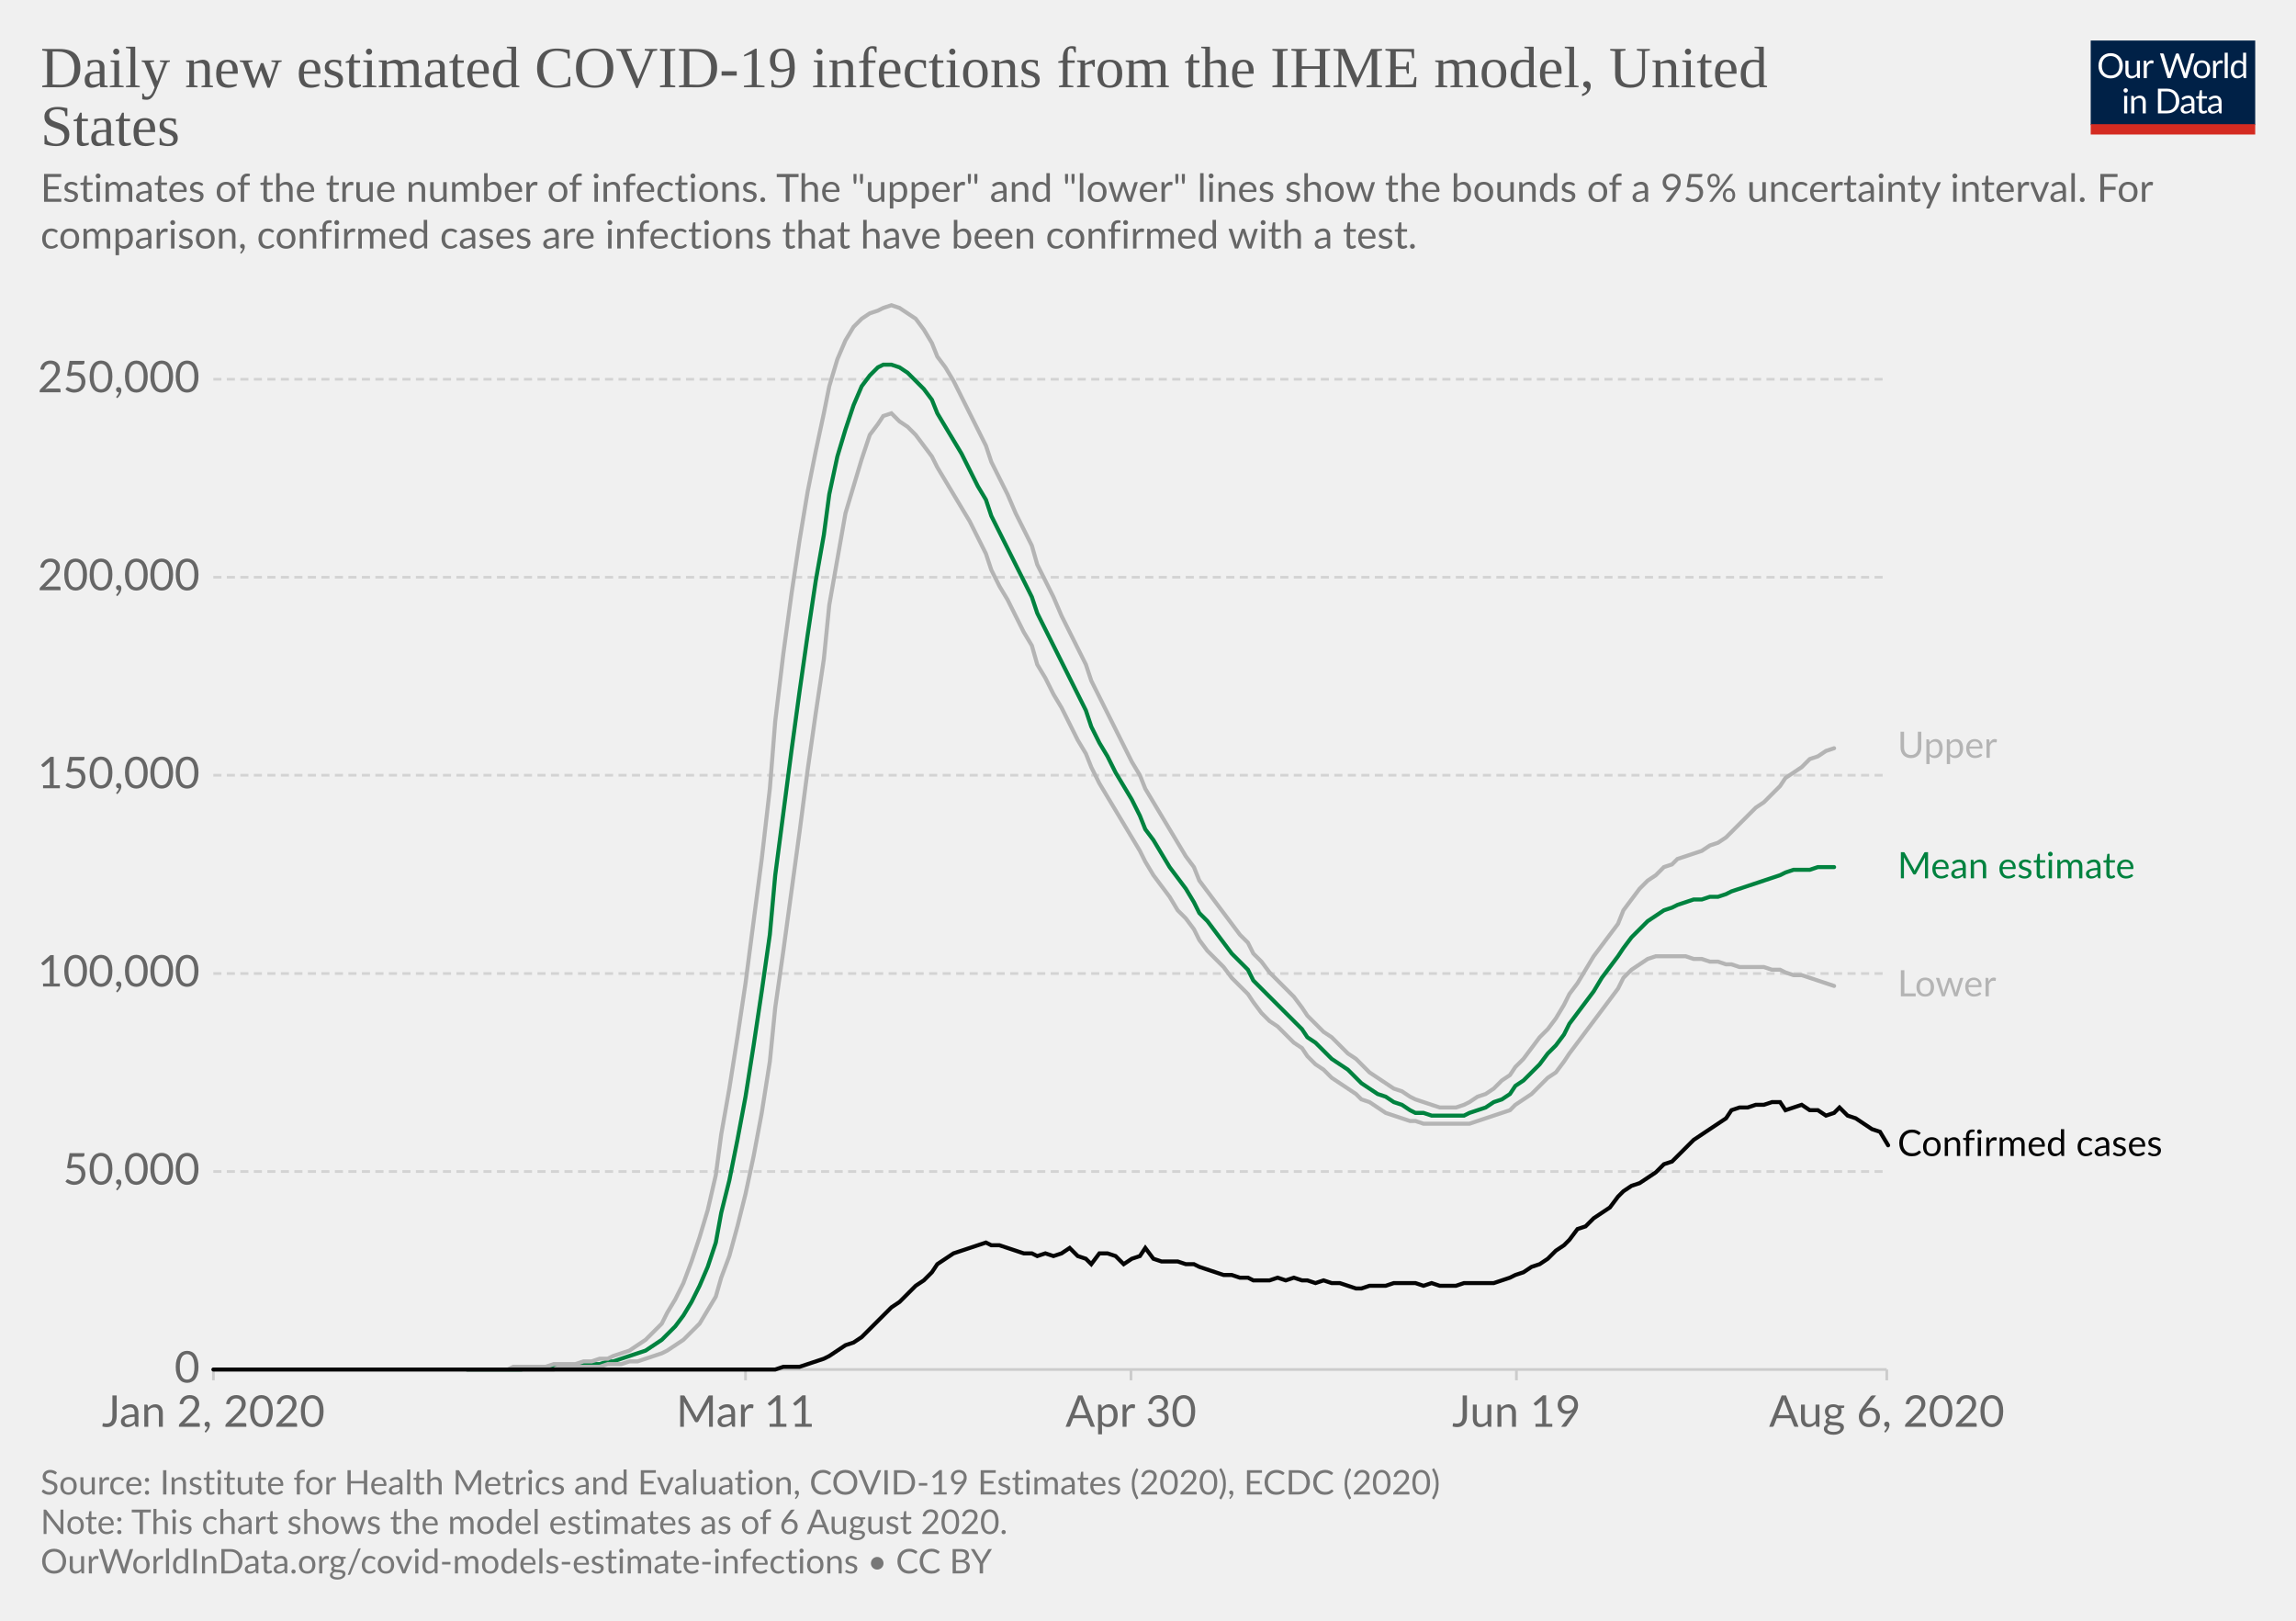
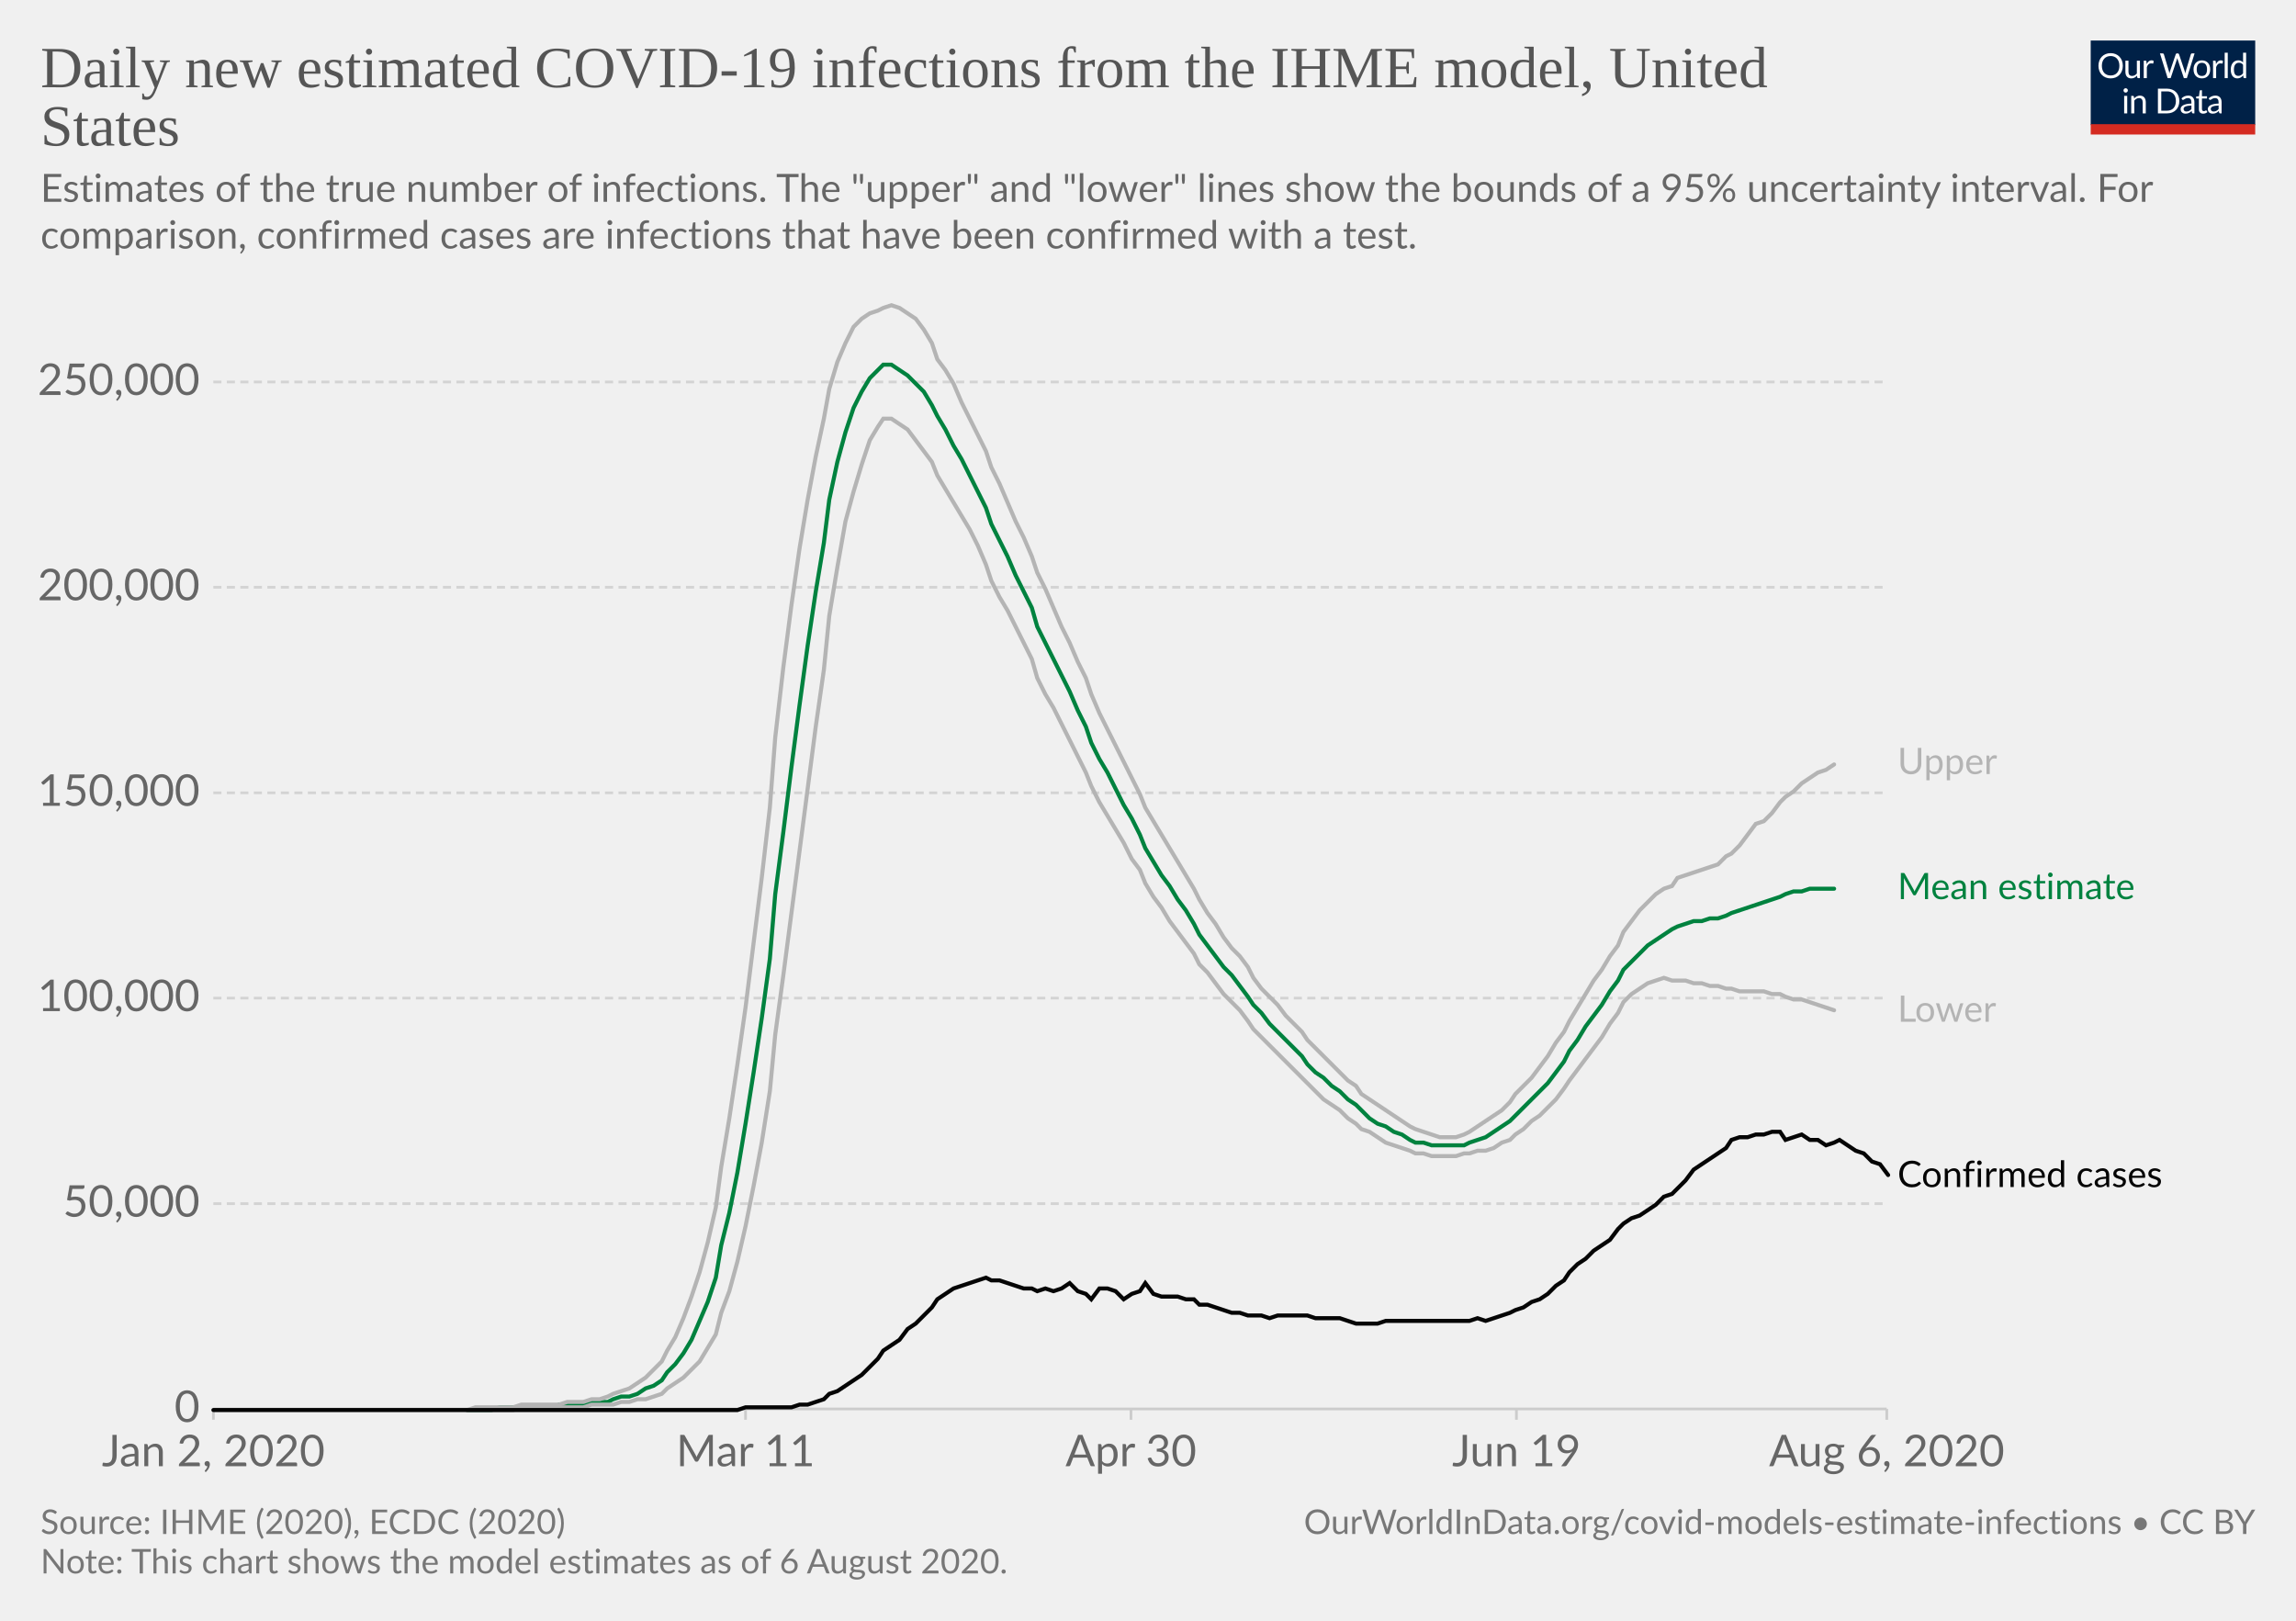
<svg xmlns="http://www.w3.org/2000/svg" version="1.1" style="background-color:#fff;-webkit-font-smoothing:antialiased" width="850" height="600" viewBox="0 0 850 600" font-family="Lato,'Helvetica Neue',Helvetica,Arial,sans-serif" font-size="18" text-rendering="optimizeLegibility">
  <g class="HeaderView">
    <g transform="matrix(.29 0 0 .29 774 15)">
      <svg width="210" height="120" viewBox="0 0 210 120" fill="none">
        <g clip-path="url(#clip0)">
          <path d="M0 0h210v107.89H0V0z" fill="#002147" />
          <path d="M40.98 32.25c0 2.36-.38 4.53-1.12 6.51a14.26 14.26 0 01-8.1 8.4c-1.9.78-4.02 1.17-6.34 1.17a16.6 16.6 0 01-6.33-1.17 14.31 14.31 0 01-8.08-8.4 18.29 18.29 0 01-1.12-6.51c0-2.36.38-4.53 1.12-6.5a14.32 14.32 0 018.07-8.44c1.92-.8 4.03-1.19 6.34-1.19 2.32 0 4.43.4 6.34 1.19 1.92.8 3.56 1.9 4.93 3.34a14.87 14.87 0 013.17 5.1 18.1 18.1 0 011.12 6.5zm-4.38 0c0-1.94-.26-3.68-.8-5.22a10.91 10.91 0 00-2.24-3.89 9.68 9.68 0 00-3.52-2.46 11.95 11.95 0 00-4.62-.86c-1.68 0-3.21.28-4.6.86a9.88 9.88 0 00-3.54 2.46 10.91 10.91 0 00-2.24 3.9c-.53 1.53-.8 3.27-.8 5.2 0 1.94.27 3.68.8 5.22a11.17 11.17 0 002.24 3.9 10.01 10.01 0 003.55 2.44c1.38.56 2.9.83 4.6.83 1.7 0 3.24-.27 4.61-.83a9.8 9.8 0 003.52-2.44 11.17 11.17 0 002.25-3.9c.53-1.54.8-3.28.8-5.21zm26.22-6.54V48H60.5c-.56 0-.9-.27-1.05-.81l-.31-2.4a12.45 12.45 0 01-3.26 2.6c-1.2.64-2.58.96-4.13.96-1.22 0-2.3-.2-3.24-.6a6.52 6.52 0 01-2.33-1.7 7.37 7.37 0 01-1.43-2.67c-.3-1.04-.46-2.2-.46-3.45V25.7h3.91v14.22c0 1.68.38 2.99 1.15 3.91.77.93 1.96 1.39 3.54 1.39 1.16 0 2.24-.27 3.23-.82a10.42 10.42 0 002.8-2.28V25.7h3.91zm8.61 4.47a9.94 9.94 0 012.6-3.56 5.64 5.64 0 013.76-1.3c.47 0 .92.05 1.34.15.44.1.83.27 1.17.49l-.3 2.92c-.09.37-.3.55-.66.55-.2 0-.5-.04-.9-.13a6.21 6.21 0 00-3.24.18c-.54.2-1.03.5-1.47.92-.42.4-.81.9-1.17 1.5-.33.58-.64 1.26-.92 2.02V48H67.7V25.71h2.25c.42 0 .72.08.88.25.16.16.27.44.33.83l.26 3.39zm61.16-13.7L122.75 48h-3.82l-7.99-24.05a21.95 21.95 0 01-.42-1.58 38.36 38.36 0 01-.44 1.58L102.05 48h-3.83L88.4 16.47h3.54c.38 0 .7.1.95.29.26.2.43.43.5.73l6.52 21.9c.1.4.2.83.28 1.28.1.46.2.94.29 1.46l.3-1.46c.12-.47.25-.9.38-1.27l7.41-21.91c.1-.25.26-.48.51-.69.27-.22.58-.33.95-.33h1.23c.38 0 .69.1.92.29.24.2.41.43.53.73l7.4 21.9a28.4 28.4 0 01.68 2.62 29.52 29.52 0 01.52-2.61l6.54-21.91c.07-.27.23-.5.48-.7.27-.21.58-.32.95-.32h3.32zm9.35 8.88c1.63 0 3.1.27 4.4.82a9.43 9.43 0 015.46 5.94c.5 1.4.74 2.98.74 4.73 0 1.76-.25 3.34-.74 4.75a9.43 9.43 0 01-5.46 5.92c-1.3.52-2.77.79-4.4.79-1.64 0-3.12-.27-4.44-.8a9.42 9.42 0 01-3.35-2.3c-.92-1-1.63-2.2-2.13-3.61-.49-1.41-.73-3-.73-4.75s.24-3.33.73-4.73c.5-1.43 1.2-2.64 2.13-3.63a9.4 9.4 0 013.35-2.31c1.32-.55 2.8-.82 4.44-.82zm0 19.89c2.2 0 3.84-.73 4.93-2.2 1.08-1.48 1.63-3.54 1.63-6.18 0-2.66-.55-4.72-1.63-6.2-1.09-1.49-2.73-2.23-4.93-2.23-1.12 0-2.09.2-2.93.57a5.7 5.7 0 00-2.06 1.65 7.5 7.5 0 00-1.24 2.67c-.26 1.04-.4 2.22-.4 3.54 0 2.64.55 4.7 1.64 6.18 1.1 1.47 2.76 2.2 4.99 2.2zm17.97-15.07a9.94 9.94 0 012.6-3.56 5.64 5.64 0 013.76-1.3c.47 0 .91.05 1.34.15.44.1.83.27 1.16.49l-.28 2.92c-.09.37-.31.55-.66.55-.2 0-.5-.04-.9-.13a6.2 6.2 0 00-3.24.18c-.54.2-1.03.5-1.47.92-.43.4-.82.9-1.17 1.5a13.1 13.1 0 00-.92 2.02V48h-3.94V25.71h2.24c.43 0 .72.08.88.25.17.16.28.44.33.83l.27 3.39zm15.04-14.59V48h-3.92V15.6h3.92zm19.55 15.43a6.22 6.22 0 00-2.38-2.05 6.7 6.7 0 00-2.86-.6c-2.07 0-3.66.75-4.77 2.23-1.12 1.48-1.68 3.6-1.68 6.33 0 1.46.13 2.7.38 3.74a7.29 7.29 0 001.1 2.56 4.35 4.35 0 001.78 1.45c.7.3 1.5.46 2.4.46 1.29 0 2.41-.3 3.36-.88a9.6 9.6 0 002.67-2.49V31.02zm3.91-15.43V48h-2.33c-.56 0-.9-.27-1.06-.81l-.35-2.71a12.13 12.13 0 01-3.25 2.77 8.28 8.28 0 01-4.23 1.06 7.31 7.31 0 01-6.14-2.9c-.73-.96-1.3-2.15-1.69-3.57a18.35 18.35 0 01.07-9.48 11.29 11.29 0 011.89-3.7 8.7 8.7 0 017.06-3.34 7.96 7.96 0 016.12 2.62V15.59h3.91zM46.61 70.71V93H42.7V70.71h3.91zm.84-7c0 .39-.08.75-.24 1.09a2.81 2.81 0 01-1.52 1.47 2.67 2.67 0 01-2.16 0 2.9 2.9 0 01-1.45-1.47 2.67 2.67 0 010-2.16c.15-.35.35-.65.6-.9.25-.27.53-.47.85-.62a2.67 2.67 0 012.16 0c.35.15.65.35.9.62.27.25.47.55.62.9.16.34.24.7.24 1.08zm7.97 10.24c.49-.54 1-1.04 1.54-1.48a9.85 9.85 0 013.66-1.84 8.96 8.96 0 015.43.35c.94.4 1.72.97 2.33 1.71a7.36 7.36 0 011.43 2.67c.32 1.04.49 2.19.49 3.45V93h-3.94V78.81c0-1.69-.4-3-1.17-3.92-.76-.93-1.93-1.4-3.5-1.4a6.6 6.6 0 00-3.25.83c-1 .56-1.92 1.31-2.77 2.27V93h-3.94V70.71h2.35c.56 0 .9.28 1.04.82l.3 2.42zm57.7 3.3c0 2.36-.37 4.5-1.11 6.44a14.3 14.3 0 01-3.17 4.98 14.1 14.1 0 01-4.93 3.2c-1.9.76-4.02 1.13-6.33 1.13H85.8V61.47h11.77c2.31 0 4.42.39 6.33 1.15a13.8 13.8 0 018.1 8.18 17.75 17.75 0 011.12 6.45zm-4.37 0c0-1.94-.26-3.67-.8-5.2a10.94 10.94 0 00-2.23-3.87 9.57 9.57 0 00-3.53-2.42 12.23 12.23 0 00-4.61-.83h-7.5v24.62h7.5c1.7 0 3.24-.28 4.61-.84a9.7 9.7 0 003.53-2.4 10.94 10.94 0 002.24-3.87c.53-1.53.8-3.26.8-5.2zm19.8 5.72c-1.8.06-3.34.2-4.62.44-1.26.22-2.3.51-3.1.88-.8.36-1.37.8-1.74 1.3-.35.5-.53 1.05-.53 1.67 0 .58.1 1.1.3 1.52a3 3 0 00.76 1.05c.34.27.73.46 1.17.6.45.11.94.17 1.45.17a7.28 7.28 0 003.5-.81 11.95 11.95 0 002.82-2.2v-4.62zm-12.65-9.11a12.73 12.73 0 013.98-2.66c1.43-.59 3-.88 4.73-.88 1.25 0 2.36.2 3.33.61a6.81 6.81 0 013.94 4.38c.33 1.04.5 2.19.5 3.43V93h-1.74a1.8 1.8 0 01-.88-.18c-.2-.13-.36-.38-.48-.74l-.44-2.12c-.59.55-1.16 1.03-1.72 1.46a9.48 9.48 0 01-3.74 1.7c-.69.15-1.46.23-2.3.23-.87 0-1.69-.12-2.45-.35a5.34 5.34 0 01-3.34-2.93 6.64 6.64 0 01-.49-2.64c0-.88.25-1.72.73-2.53a6.33 6.33 0 012.35-2.17c1.09-.63 2.5-1.15 4.25-1.54 1.75-.41 3.89-.65 6.42-.7v-1.75c0-1.73-.37-3.03-1.12-3.91-.75-.9-1.84-1.34-3.28-1.34-.97 0-1.78.12-2.44.37-.64.23-1.2.5-1.7.81l-1.23.82c-.33.23-.67.35-1 .35-.27 0-.5-.07-.69-.2a2.1 2.1 0 01-.48-.53l-.7-1.25zm27.67 19.5c-1.76 0-3.12-.5-4.07-1.48-.94-.98-1.41-2.4-1.41-4.25V74h-2.68a.9.9 0 01-.6-.2c-.16-.14-.24-.36-.24-.66v-1.56l3.65-.46.9-6.89a.9.9 0 01.29-.52.88.88 0 01.62-.22H142v7.67h6.44V74H142v13.38c0 .94.22 1.63.68 2.09.45.45 1.04.68 1.76.68a3.21 3.21 0 001.85-.53l.55-.35c.16-.12.3-.18.41-.18.2 0 .4.13.55.38l1.15 1.87a7.45 7.45 0 01-2.44 1.5c-.96.35-1.94.52-2.95.52zm19.68-10.4c-1.8.07-3.34.21-4.62.45-1.26.22-2.3.51-3.1.88-.8.36-1.37.8-1.74 1.3-.35.5-.53 1.05-.53 1.67 0 .58.1 1.1.3 1.52.18.42.44.77.76 1.05.34.27.73.46 1.17.6.45.11.94.17 1.45.17a7.3 7.3 0 003.5-.81 12.04 12.04 0 002.82-2.2v-4.62zm-12.65-9.1a12.72 12.72 0 013.99-2.66c1.42-.59 3-.88 4.72-.88 1.25 0 2.36.2 3.33.61a6.81 6.81 0 013.94 4.38c.33 1.04.5 2.19.5 3.43V93h-1.74a1.8 1.8 0 01-.88-.18c-.2-.13-.36-.38-.48-.74l-.44-2.12c-.59.55-1.16 1.03-1.72 1.46a9.48 9.48 0 01-3.74 1.7c-.69.15-1.46.23-2.3.23-.87 0-1.69-.12-2.45-.35a5.33 5.33 0 01-3.34-2.93 6.62 6.62 0 01-.49-2.64c0-.88.25-1.72.73-2.53a6.33 6.33 0 012.35-2.17c1.09-.63 2.5-1.15 4.25-1.54a31.2 31.2 0 016.42-.7v-1.75c0-1.73-.37-3.03-1.12-3.91-.75-.9-1.84-1.34-3.28-1.34-.97 0-1.78.12-2.44.37-.64.23-1.2.5-1.7.81-.46.3-.87.57-1.22.82-.34.23-.68.35-1.02.35-.26 0-.49-.07-.68-.2a1.88 1.88 0 01-.48-.53l-.7-1.25z" fill="#fff" />
          <path fill="#D42B21" d="M0 106.79h210V120H0z" />
        </g>
        <defs>
          <clipPath id="clip0">
            <path fill="#fff" d="M0 0h210v120H0z" />
          </clipPath>
        </defs>
      </svg>
    </g>
    <a href="https://ourworldindata.org/grapher/daily-new-estimated-covid-19-infections-ihme-model" target="_blank" font-family="&quot;Playfair Display&quot;,Georgia,&quot;Times New Roman&quot;,serif">
      <text font-size="21.6" x="15" y="32.3" fill="#555">
        <tspan x="15" y="32.28">Daily new estimated COVID-19 infections from the IHME model, United</tspan>
        <tspan x="15" y="53.88">States</tspan>
      </text>
    </a>
    <text font-size="14.4" x="15" y="74.7" fill="#666">
      <tspan x="15" y="74.72">Estimates of the true number of infections. The "upper" and "lower" lines show the bounds of a 95% uncertainty interval. For</tspan>
      <tspan x="15" y="92">comparison, confirmed cases are infections that have been confirmed with a test.</tspan>
    </text>
  </g>
  <g class="LineChart">
    <defs>
      <clipPath id="a">
-         <path d="M68.97 0h830v830h-830z" />
+         <path d="M68.97 0h830v859.2h-830z" />
      </clipPath>
    </defs>
    <g class="AxisBoxView">
      <g class="HorizontalAxis">
-         <path stroke="#ccc" d="M79 507v4M276 507v4M418.7 507v4M561.4 507v4M698.5 507v4" />
-         <text x="79" y="528.2" fill="#666" text-anchor="middle" font-size="16.2">Jan 2, 2020</text>
-         <text x="276" y="528.2" fill="#666" text-anchor="middle" font-size="16.2">Mar 11</text>
-         <text x="418.7" y="528.2" fill="#666" text-anchor="middle" font-size="16.2">Apr 30</text>
-         <text x="561.4" y="528.2" fill="#666" text-anchor="middle" font-size="16.2">Jun 19</text>
-         <text x="698.5" y="528.2" fill="#666" text-anchor="middle" font-size="16.2">Aug 6, 2020</text>
+         <path stroke="#ccc" d="M79 521.6v4M276 521.6v4M418.7 521.6v4M561.4 521.6v4M698.5 521.6v4" />
+         <text x="79" y="542.8" fill="#666" text-anchor="middle" font-size="16.2">Jan 2, 2020</text>
+         <text x="276" y="542.8" fill="#666" text-anchor="middle" font-size="16.2">Mar 11</text>
+         <text x="418.7" y="542.8" fill="#666" text-anchor="middle" font-size="16.2">Apr 30</text>
+         <text x="561.4" y="542.8" fill="#666" text-anchor="middle" font-size="16.2">Jun 19</text>
+         <text x="698.5" y="542.8" fill="#666" text-anchor="middle" font-size="16.2">Aug 6, 2020</text>
      </g>
      <g class="VerticalAxis" fill="#666" dominant-baseline="middle" text-anchor="end" font-size="16.2">
-         <text x="73.97" y="507">0</text>
-         <text x="73.97" y="433.7">50,000</text>
-         <text x="73.97" y="360.4">100,000</text>
-         <text x="73.97" y="287">150,000</text>
-         <text x="73.97" y="213.7">200,000</text>
-         <text x="73.97" y="140.4">250,000</text>
+         <text x="73.97" y="521.6">0</text>
+         <text x="73.97" y="445.6">50,000</text>
+         <text x="73.97" y="369.5">100,000</text>
+         <text x="73.97" y="293.5">150,000</text>
+         <text x="73.97" y="217.4">200,000</text>
+         <text x="73.97" y="141.4">250,000</text>
      </g>
      <g class="AxisGridLines horizontalLines">
-         <path stroke="#ccc" d="M78.97 507h619.51" />
-         <path stroke="#d3d3d3" stroke-dasharray="3,2" d="M78.97 433.7h619.51M78.97 360.4h619.51M78.97 287h619.51M78.97 213.7h619.51M78.97 140.4h619.51" />
+         <path stroke="#ccc" d="M78.97 521.6h619.51" />
+         <path stroke="#d3d3d3" stroke-dasharray="3,2" d="M78.97 445.6h619.51M78.97 369.5h619.51M78.97 293.5h619.51M78.97 217.4h619.51M78.97 141.4h619.51" />
      </g>
    </g>
    <g clip-path="url(#a)">
      <g class="HeightedLegend" cursor="default">
        <g class="legendMark">
-           <text font-size="13.5" x="702.5" y="280.6" fill="#b4b4b4">
-             <tspan x="702.48" y="280.55">Upper</tspan>
+           <text font-size="13.5" x="702.5" y="286.6" fill="#b4b4b4">
+             <tspan x="702.48" y="286.55">Upper</tspan>
          </text>
        </g>
        <g class="legendMark">
-           <text font-size="13.5" x="702.5" y="325.2" fill="#00823f">
-             <tspan x="702.48" y="325.15">Mean estimate</tspan>
+           <text font-size="13.5" x="702.5" y="332.9" fill="#00823f">
+             <tspan x="702.48" y="332.85">Mean estimate</tspan>
          </text>
        </g>
        <g class="legendMark">
-           <text font-size="13.5" x="702.5" y="368.9" fill="#b4b4b4">
-             <tspan x="702.48" y="368.85">Lower</tspan>
+           <text font-size="13.5" x="702.5" y="378.3" fill="#b4b4b4">
+             <tspan x="702.48" y="378.25">Lower</tspan>
          </text>
        </g>
        <g class="legendMark">
-           <text font-size="13.5" x="702.5" y="427.9" fill="#050505">
-             <tspan x="702.48" y="427.95">Confirmed cases</tspan>
+           <text font-size="13.5" x="702.5" y="439.4" fill="#050505">
+             <tspan x="702.48" y="439.45">Confirmed cases</tspan>
          </text>
        </g>
      </g>
      <g class="Lines">
        <g class="key-United-States_0">
-           <path stroke="#00823f" stroke-linecap="round" d="M173 507h20l3-1h17l3-1h6l3-1h2l3-1 3-1 3-1 3-1 3-2 3-2 2-2 3-3 3-4 3-5 3-6 3-7 3-9 2-11 3-12 3-15 3-16 3-19 3-20 3-21 2-22 3-23 3-23 3-22 3-21 3-20 3-17 2-15 3-14 3-10 3-9 3-7 3-4 3-3 2-1h3l3 1 3 2 3 3 3 3 3 4 2 5 3 5 3 5 3 5 3 6 3 6 3 5 2 6 3 6 3 6 3 6 3 6 3 6 2 6 3 6 3 6 3 6 3 6 3 6 3 6 2 6 3 6 3 5 3 6 3 5 3 5 3 6 2 5 3 4 3 5 3 5 3 4 3 4 3 5 2 4 3 3 3 4 3 4 3 4 3 3 3 3 2 4 3 3 3 3 3 3 3 3 3 3 3 3 2 3 3 2 3 3 3 3 3 2 3 2 3 3 2 2 3 2 3 2 3 1 3 2 3 1 3 2 2 1h3l3 1h12l2-1 3-1 3-1 3-2 3-1 3-2 2-3 3-2 3-3 3-3 3-4 3-3 3-4 2-4 3-4 3-4 3-4 3-5 3-4 3-4 2-3 3-4 3-3 3-3 3-2 3-2 3-1 2-1 3-1 3-1h3l3-1h3l3-1 2-1 3-1 3-1 3-1 3-1 3-1 3-1 2-1 3-1h6l3-1h6" fill="none" stroke-width="1.5" />
+           <path stroke="#00823f" stroke-linecap="round" d="M173 522h9l3-1h20l2-1h9l3-1h6l2-1 3-1h3l3-1 3-2 3-1 3-2 2-3 3-3 3-4 3-5 3-7 3-7 3-9 2-12 3-12 3-15 3-18 3-19 3-20 3-22 2-24 3-23 3-24 3-23 3-22 3-20 3-18 2-16 3-14 3-11 3-9 3-6 3-5 3-3 2-2h3l3 2 3 2 3 3 3 3 3 5 2 4 3 5 3 6 3 5 3 6 3 6 3 6 2 6 3 6 3 6 3 7 3 6 3 6 2 7 3 6 3 6 3 6 3 6 3 7 3 6 2 6 3 6 3 5 3 6 3 6 3 5 3 6 2 5 3 5 3 5 3 4 3 5 3 4 3 5 2 4 3 4 3 4 3 4 3 3 3 4 3 4 2 3 3 3 3 4 3 3 3 3 3 3 3 3 2 3 3 3 3 2 3 3 3 2 3 3 3 2 2 2 3 3 3 2 3 1 3 2 3 1 3 2 2 1h3l3 1h12l2-1 3-1 3-1 3-2 3-2 3-2 2-2 3-3 3-3 3-3 3-3 3-4 3-4 2-4 3-4 3-5 3-4 3-4 3-5 3-4 2-4 3-3 3-3 3-3 3-2 3-2 3-2 2-1 3-1 3-1h3l3-1h3l3-1 2-1 3-1 3-1 3-1 3-1 3-1 3-1 2-1 3-1h3l3-1h9" fill="none" stroke-width="1.5" />
        </g>
        <g class="key-United-States_1">
-           <path stroke="#b4b4b4" stroke-linecap="round" d="M173 507h32l2-1h15l3-1h5l3-1h3l3-1 3-1 3-1 2-1 3-2 3-2 3-3 3-3 3-5 3-5 2-7 3-8 3-11 3-12 3-14 3-16 3-19 2-20 3-21 3-22 3-22 3-23 3-21 3-20 2-20 3-17 3-17 3-10 3-10 3-9 3-4 2-3 3-1 3 3 3 2 3 3 3 4 3 4 2 4 3 5 3 5 3 5 3 5 3 6 3 6 2 6 3 6 3 5 3 6 3 6 3 5 2 7 3 5 3 6 3 5 3 6 3 6 3 5 2 5 3 6 3 5 3 5 3 5 3 5 3 5 2 4 3 5 3 4 3 4 3 5 3 3 3 4 2 4 3 4 3 3 3 3 3 4 3 3 3 3 2 3 3 4 3 3 3 2 3 3 3 3 3 2 2 3 3 3 3 2 3 3 3 2 3 2 3 2 2 2 3 1 3 2 3 2 3 1 3 1 3 1h2l3 1h17l3-1 3-1 3-1 3-1 3-1 2-2 3-2 3-2 3-3 3-3 3-2 3-4 2-3 3-4 3-4 3-4 3-4 3-4 3-4 2-4 3-3 3-2 3-2 3-1h11l3 1h3l3 1h3l3 1h2l3 1h9l3 1h3l2 1 3 1h3l3 1 3 1 3 1 3 1" fill="none" stroke-width="1.5" />
+           <path stroke="#b4b4b4" stroke-linecap="round" d="M173 522h17l3-1h23l3-1h8l3-1h3l3-1h3l3-1 3-1 2-2 3-2 3-2 3-3 3-3 3-5 3-5 2-8 3-8 3-11 3-13 3-15 3-16 3-19 2-21 3-22 3-23 3-23 3-23 3-23 3-21 2-20 3-18 3-17 3-11 3-10 3-9 3-5 2-3h3l3 2 3 2 3 4 3 4 3 4 2 5 3 5 3 5 3 5 3 5 3 6 3 7 2 6 3 6 3 5 3 6 3 6 3 6 2 7 3 6 3 5 3 6 3 6 3 6 3 6 2 5 3 6 3 5 3 5 3 5 3 6 3 4 2 5 3 5 3 4 3 5 3 4 3 4 3 4 2 4 3 3 3 4 3 4 3 3 3 3 3 4 2 3 3 3 3 3 3 3 3 3 3 3 3 3 2 2 3 3 3 3 3 2 3 2 3 3 3 2 2 2 3 1 3 2 3 2 3 1 3 1 3 1 2 1h3l3 1h9l3-1h2l3-1h3l3-1 3-2 3-1 2-2 3-2 3-3 3-2 3-3 3-3 3-4 2-3 3-4 3-4 3-4 3-4 3-5 3-4 2-4 3-3 3-2 3-2 3-1 3-1 3 1h5l3 1h3l3 1h3l3 1h2l3 1h9l3 1h3l2 1 3 1h3l3 1 3 1 3 1 3 1" fill="none" stroke-width="1.5" />
        </g>
        <g class="key-United-States_2">
-           <path stroke="#b4b4b4" stroke-linecap="round" d="M173 507h15l2-1h12l3-1h8l3-1h3l3-1h3l2-1 3-1 3-1 3-2 3-2 3-3 3-3 2-4 3-5 3-6 3-8 3-9 3-10 3-13 2-15 3-17 3-19 3-20 3-23 3-23 3-26 2-25 3-25 3-22 3-20 3-18 3-15 3-14 2-10 3-10 3-7 3-5 3-3 3-2 3-1 2-1 3-1 3 1 3 2 3 2 3 4 3 5 2 5 3 4 3 5 3 6 3 6 3 6 3 6 2 6 3 6 3 6 3 7 3 6 3 6 2 7 3 6 3 6 3 7 3 6 3 6 3 6 2 6 3 6 3 6 3 6 3 6 3 6 3 5 2 5 3 5 3 5 3 5 3 5 3 5 3 4 2 5 3 4 3 4 3 4 3 4 3 4 3 3 2 4 3 3 3 4 3 3 3 3 3 3 3 4 2 3 3 3 3 3 3 2 3 3 3 3 3 2 2 2 3 3 3 2 3 2 3 2 3 1 3 2 2 1 3 1 3 1 3 1h6l3-1 2-1 3-2 3-1 3-2 3-3 3-2 2-3 3-3 3-4 3-4 3-3 3-4 3-5 2-4 3-4 3-5 3-5 3-4 3-4 3-4 2-5 3-4 3-4 3-3 3-2 3-3 3-1 2-2 3-1 3-1 3-1 3-2 3-1 3-2 2-2 3-3 3-3 3-3 3-2 3-3 3-3 2-3 3-2 3-2 3-3 3-1 3-2 3-1" fill="none" stroke-width="1.5" />
+           <path stroke="#b4b4b4" stroke-linecap="round" d="M173 522l3-1h14l3-1h14l3-1h6l3-1h3l3-1 2-1 3-1 3-1 3-2 3-2 3-3 3-3 2-4 3-5 3-7 3-8 3-9 3-11 3-13 2-15 3-18 3-20 3-21 3-24 3-24 3-26 2-26 3-26 3-23 3-21 3-18 3-16 3-14 2-11 3-10 3-7 3-6 3-3 3-2 3-1 2-1 3-1 3 1 3 2 3 2 3 4 3 5 2 6 3 4 3 5 3 7 3 6 3 6 3 6 2 6 3 6 3 7 3 7 3 6 3 7 2 6 3 6 3 7 3 7 3 6 3 7 3 6 2 6 3 7 3 6 3 6 3 6 3 6 3 6 2 5 3 5 3 5 3 5 3 5 3 5 3 5 2 4 3 5 3 4 3 5 3 4 3 3 3 4 2 4 3 4 3 3 3 3 3 4 3 3 3 3 2 3 3 3 3 3 3 3 3 3 3 3 3 2 2 3 3 2 3 2 3 2 3 2 3 2 3 2 2 1 3 1 3 1 3 1h6l3-1 2-1 3-2 3-2 3-2 3-2 3-3 2-3 3-3 3-3 3-4 3-4 3-5 3-4 2-4 3-5 3-5 3-5 3-4 3-5 3-4 2-5 3-4 3-4 3-3 3-3 3-2 3-1 2-3 3-1 3-1 3-1 3-1 3-1 3-3 2-1 3-3 3-4 3-4 3-1 3-3 3-4 2-2 3-2 3-3 3-2 3-2 3-1 3-2" fill="none" stroke-width="1.5" />
        </g>
        <g class="key-United-States_3">
-           <path stroke="#050505" stroke-linecap="round" d="M79 507h208l3-1h6l3-1 3-1 3-1 2-1 3-2 3-2 3-1 3-2 3-3 3-3 2-2 3-3 3-2 3-3 3-3 3-2 3-3 2-3 3-2 3-2 3-1 3-1 3-1 3-1 2 1h3l3 1 3 1 3 1h3l2 1 3-1 3 1 3-1 3-2 3 3 3 1 2 2 3-4h3l3 1 3 3 3-2 3-1 2-3 3 4 3 1h6l3 1h3l2 1 3 1 3 1 3 1h3l3 1h3l2 1h6l3-1 3 1 3-1 3 1h2l3 1 3-1 3 1h3l3 1 3 1h2l3-1h6l3-1h8l3 1 3-1 3 1h6l3-1h11l3-1 3-1 2-1 3-1 3-2 3-1 3-2 3-3 3-2 2-2 3-4 3-1 3-3 3-2 3-2 3-4 2-2 3-2 3-1 3-2 3-2 3-3 3-1 2-2 3-3 3-3 3-2 3-2 3-2 3-2 2-3 3-1h3l3-1h3l3-1h3l2 3 3-1 3-1 3 2h3l3 2 3-1 2-2 3 3 3 1 3 2 3 2 3 1 3 5" fill="none" stroke-width="1.5" />
+           <path stroke="#050505" stroke-linecap="round" d="M79 522h194l3-1h17l3-1h3l3-1 3-1 2-2 3-1 3-2 3-2 3-2 3-3 3-3 2-3 3-2 3-2 3-4 3-2 3-3 3-3 2-3 3-2 3-2 3-1 3-1 3-1 3-1 2 1h3l3 1 3 1 3 1h3l2 1 3-1 3 1 3-1 3-2 3 3 3 1 2 2 3-4h3l3 1 3 3 3-2 3-1 2-3 3 4 3 1h6l3 1h3l2 2h3l3 1 3 1 3 1h3l3 1h5l3 1 3-1h11l3 1h9l3 1 3 1h8l3-1h31l3-1 3 1 3-1 3-1 3-1 2-1 3-1 3-2 3-1 3-2 3-3 3-2 2-3 3-3 3-2 3-3 3-2 3-2 3-4 2-2 3-2 3-1 3-2 3-2 3-3 3-1 2-2 3-3 3-4 3-2 3-2 3-2 3-2 2-3 3-1h3l3-1h3l3-1h3l2 3 3-1 3-1 3 2h3l3 2 3-1 2-1 3 2 3 2 3 1 3 3 3 1 3 4" fill="none" stroke-width="1.5" />
        </g>
      </g>
    </g>
  </g>
  <g class="SourcesFooter" fill="#777">
    <g class="clickable" fill="#777">
-       <text font-size="12.6" x="15" y="553.3">
-         <tspan x="15" y="553.28">Source: Institute for Health Metrics and Evaluation, COVID-19 Estimates (2020), ECDC (2020)</tspan>
+       <text font-size="12.6" x="15" y="567.9">
+         <tspan x="15" y="567.88">Source: IHME (2020), ECDC (2020)</tspan>
      </text>
    </g>
-     <text font-size="12.6" x="15" y="567.9">
-       <tspan x="15" y="567.88">Note: This chart shows the model estimates as of 6 August 2020.</tspan>
+     <text font-size="12.6" x="15" y="582.5">
+       <tspan x="15" y="582.48">Note: This chart shows the model estimates as of 6 August 2020.</tspan>
    </text>
-     <text font-size="12.6" x="15" y="582.5">
-       <tspan x="15" y="582.48">
+     <text font-size="12.6" x="482.7" y="567.9">
+       <tspan x="482.7" y="567.88">
        <a target="_blank" href="https://ourworldindata.org/covid-models-estimate-infections" fill="#777">OurWorldInData.org/covid-models-estimate-infections</a> • <a class="cclogo" href="http://creativecommons.org/licenses/by/4.0/deed.en_US" target="_blank" fill="#777">CC BY</a>
      </tspan>
    </text>
  </g>
</svg>
